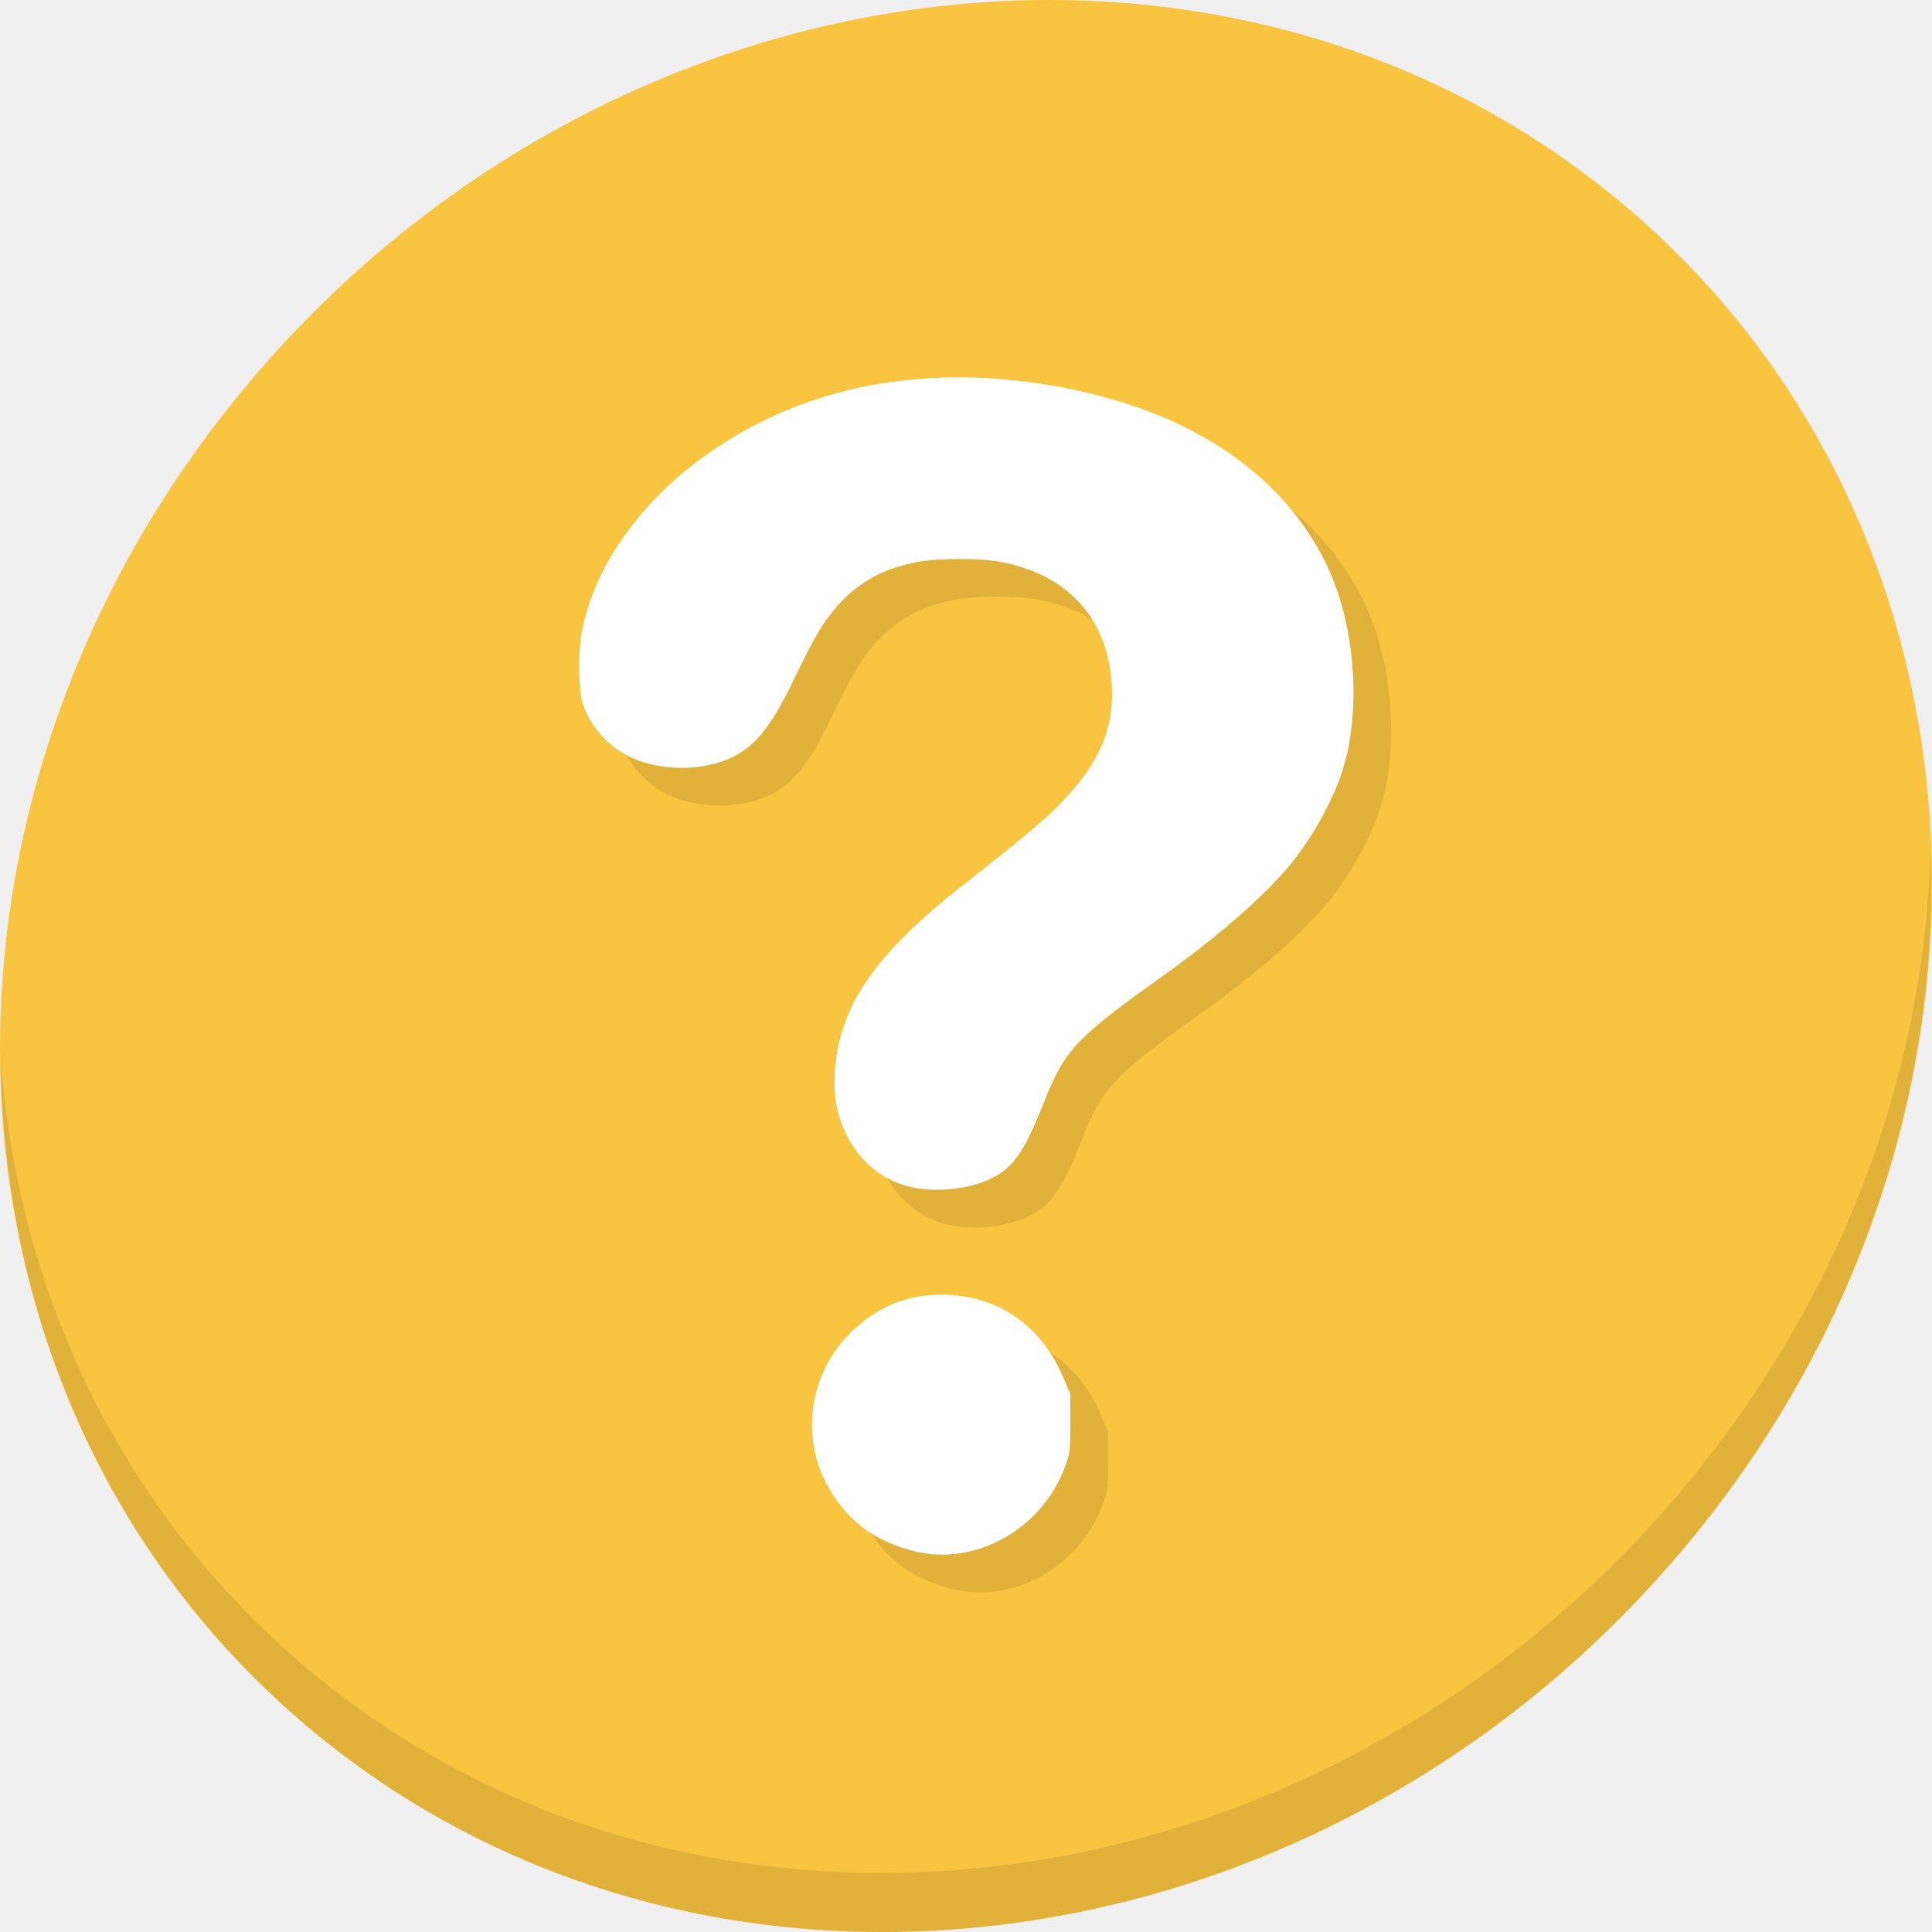
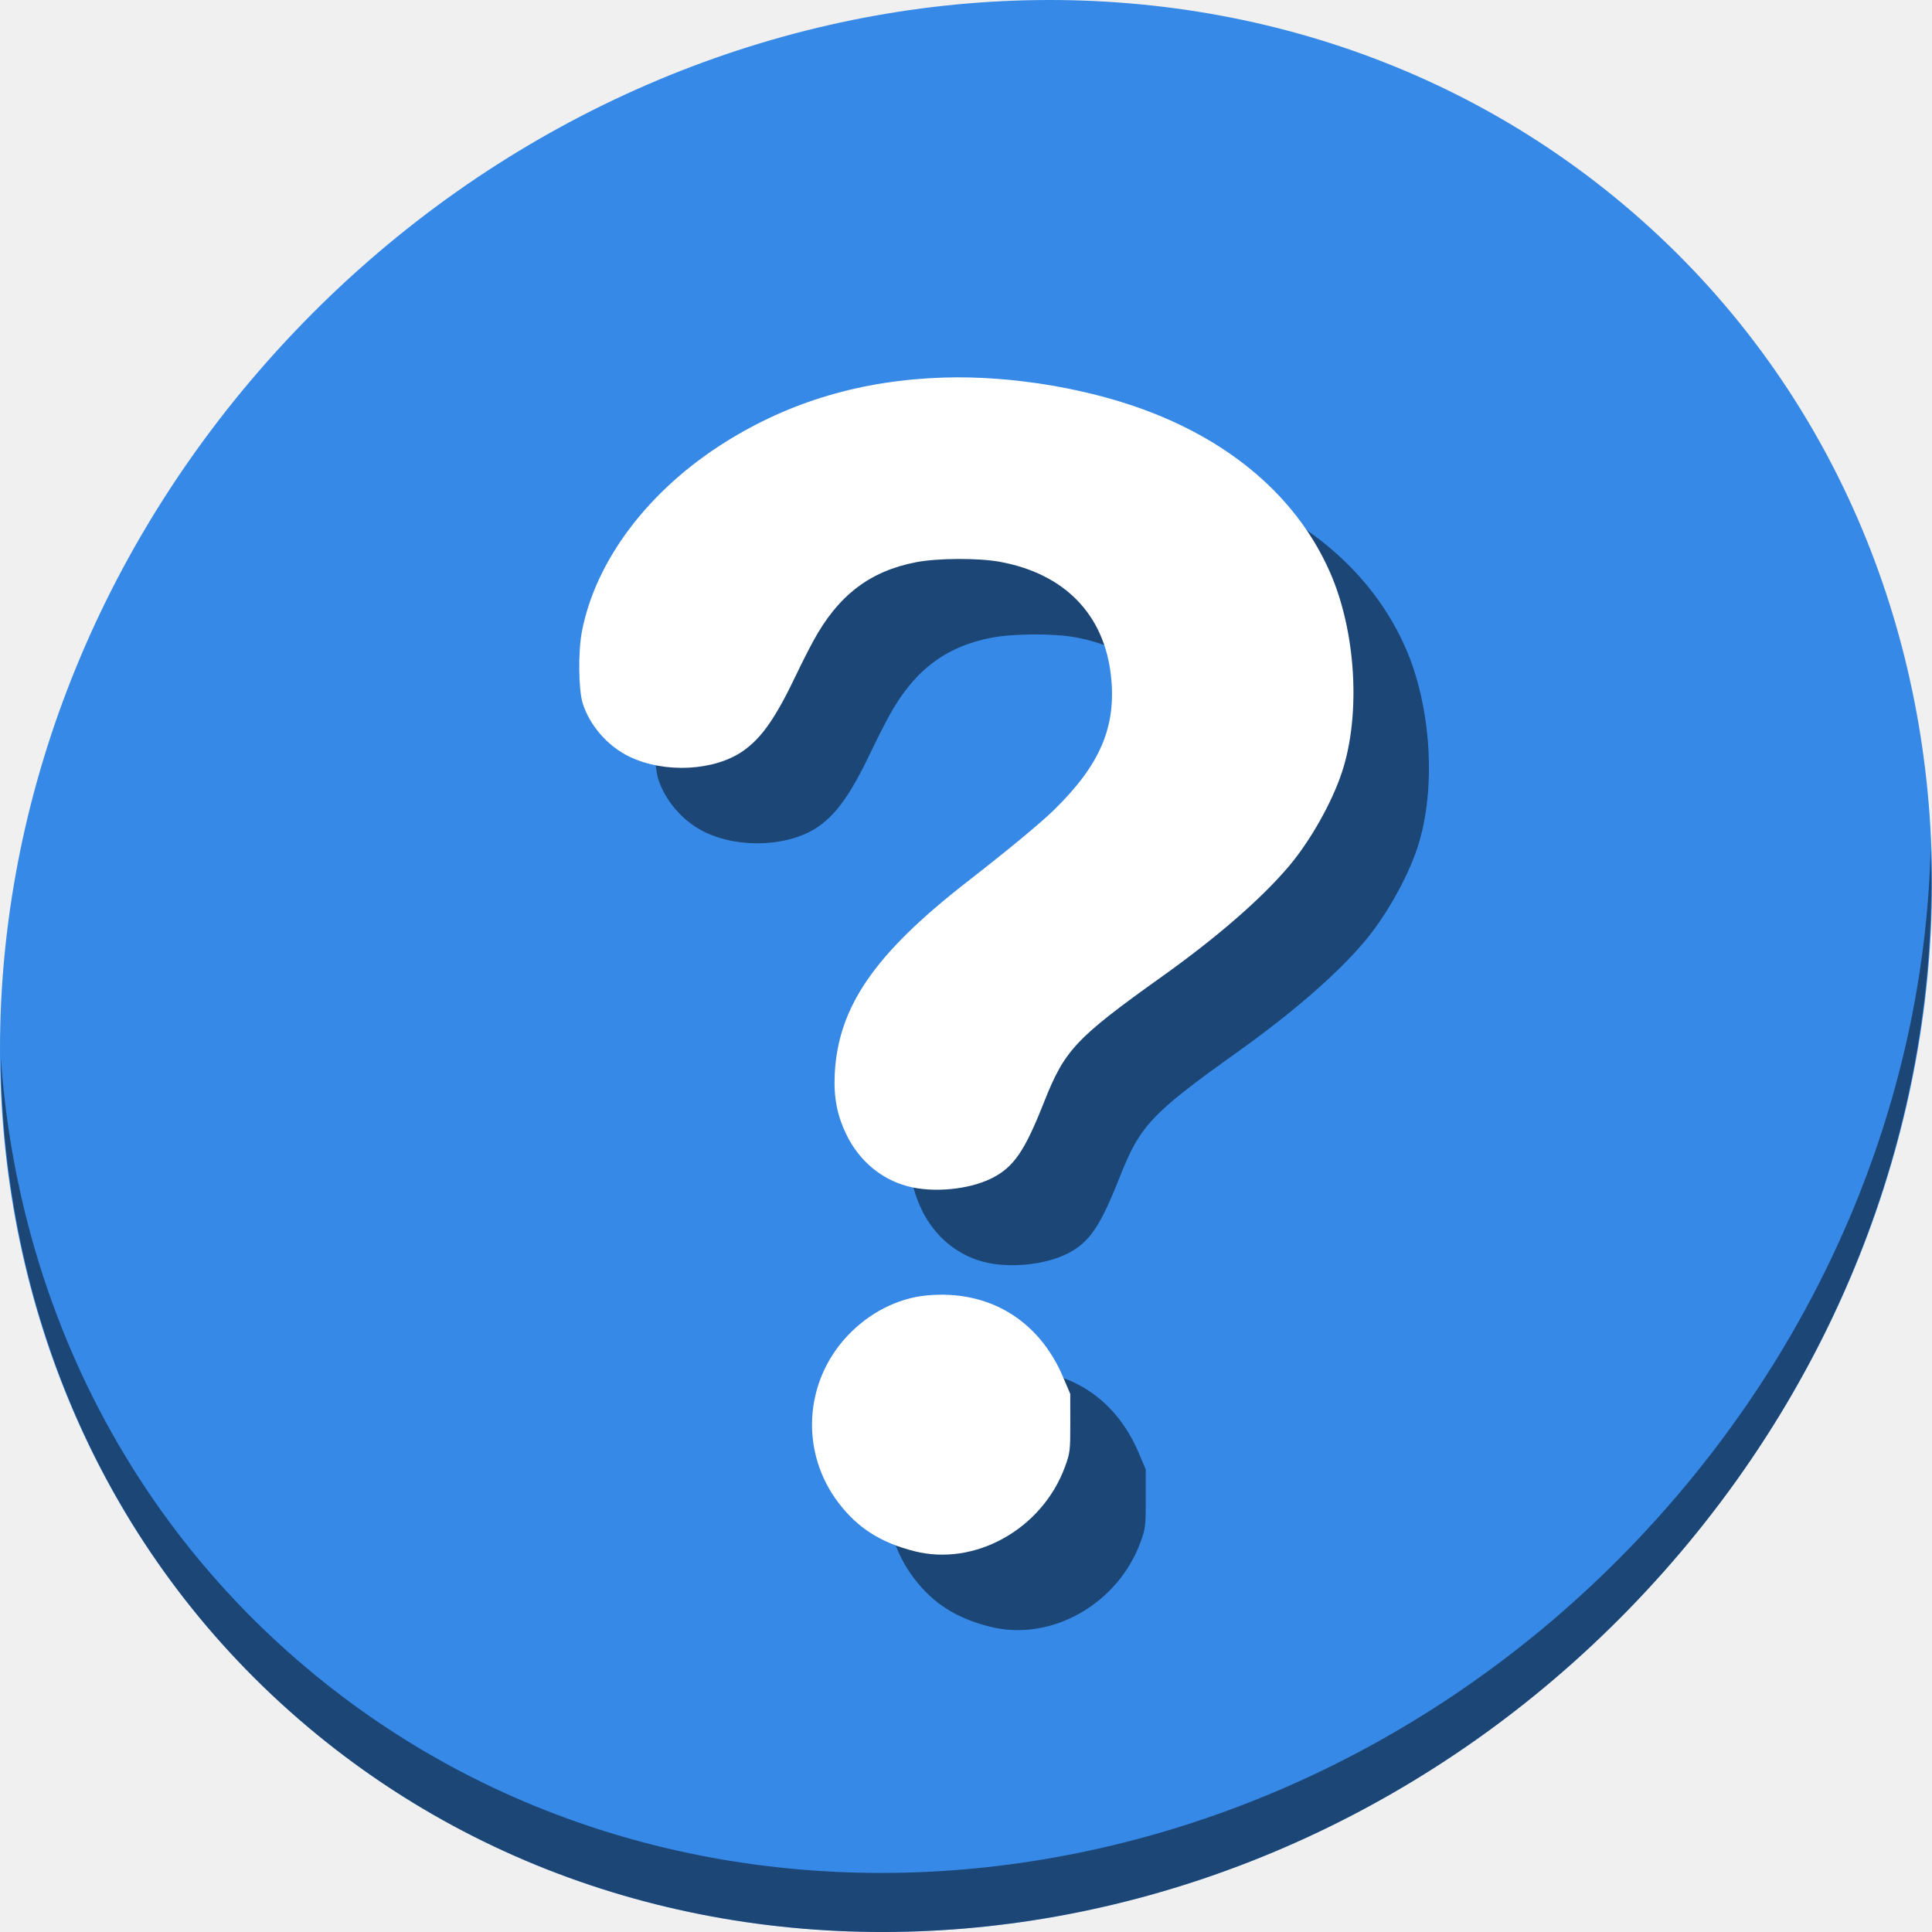
<svg xmlns="http://www.w3.org/2000/svg" width="22" height="22" id="svg2" version="1.1">
  <defs id="defs4" />
  <g id="layer1" transform="translate(0,-1030.362)">
-     <g transform="matrix(0.1624016,0,0,0.1624016,1.0891615e-8,1004.129)" id="g1371">
-       <path id="path1165" d="m 114.542,176.475 c 27.039,23.435 28,66.066 2.148,95.223 -25.852,29.157 -68.726,33.795 -95.764,10.359 -27.039,-23.435 -28,-66.066 -2.148,-95.223 25.852,-29.157 68.726,-33.795 95.764,-10.359 z" style="fill:#f9c440;fill-opacity:1;stroke-width:2.939" />
-       <path id="path1167" d="m 135.37,221.039 c -0.41,16.222 -6.657,32.849 -18.777,46.518 C 90.741,296.713 47.868,301.351 20.83,277.916 8.156,266.932 1.19,251.736 0.051,235.677 c 0.16,17.557 7.124,34.463 20.872,46.379 27.039,23.435 69.914,18.795 95.764,-10.359 13.151,-14.832 19.316,-33.15 18.683,-50.658 z" style="opacity:0.1;stroke-width:2.939" />
-       <path style="fill:#e1b13a;fill-opacity:1;stroke-width:0.132" d="m 66.743,272.94 c -2.36,-0.607 -3.949,-1.619 -5.29,-3.371 -2.705,-3.533 -2.452,-8.455 0.602,-11.714 1.521,-1.623 3.522,-2.647 5.556,-2.844 4.323,-0.418 7.865,1.697 9.573,5.717 l 0.505,1.187 0.003,2.045 c 0.003,1.929 -0.019,2.104 -0.376,3.076 -1.605,4.364 -6.32,6.996 -10.572,5.903 z m -0.475,-25.59 c -1.843,-0.497 -3.372,-1.783 -4.253,-3.575 -0.671,-1.365 -0.921,-2.641 -0.839,-4.288 0.233,-4.709 2.787,-8.421 9.256,-13.458 2.904,-2.261 5.131,-4.102 6.086,-5.031 3.281,-3.194 4.422,-5.876 4.023,-9.454 -0.479,-4.297 -3.263,-7.147 -7.794,-7.975 -1.505,-0.275 -4.339,-0.262 -5.853,0.027 -3.258,0.623 -5.483,2.328 -7.23,5.542 -0.315,0.579 -0.841,1.618 -1.169,2.309 -1.45,3.051 -2.434,4.466 -3.742,5.384 -2.004,1.405 -5.487,1.587 -7.949,0.414 -1.537,-0.732 -2.82,-2.197 -3.307,-3.778 -0.289,-0.939 -0.318,-3.598 -0.053,-4.986 0.954,-5.005 4.663,-9.917 10.036,-13.291 4.552,-2.859 9.6,-4.355 15.311,-4.537 4.891,-0.156 10.484,0.803 14.843,2.545 5.85,2.338 10.108,6.192 12.266,11.1 1.824,4.147 2.174,9.964 0.844,14.013 -0.698,2.125 -2.214,4.817 -3.717,6.597 -1.911,2.264 -5.013,4.963 -8.865,7.714 -6.098,4.354 -6.865,5.169 -8.315,8.844 -1.356,3.435 -2.118,4.546 -3.65,5.321 -1.593,0.805 -4.135,1.047 -5.927,0.564 z" id="path1365" />
+     <g id="g911" transform="matrix(0.1624016,0,0,0.1624016,1.0891666e-8,1004.129)">
+       <path id="path1165" d="m 114.542,176.475 c 27.039,23.435 28,66.066 2.148,95.223 -25.852,29.157 -68.726,33.795 -95.764,10.359 -27.039,-23.435 -28,-66.066 -2.148,-95.223 25.852,-29.157 68.726,-33.795 95.764,-10.359 z" style="fill:#3689e6;fill-opacity:1;stroke-width:2.939" />
+       <path id="path1167" d="m 135.37,221.039 c -0.41,16.222 -6.657,32.849 -18.777,46.518 C 90.741,296.713 47.868,301.351 20.83,277.916 8.156,266.932 1.19,251.736 0.051,235.677 c 0.16,17.557 7.124,34.463 20.872,46.379 27.039,23.435 69.914,18.795 95.764,-10.359 13.151,-14.832 19.316,-33.15 18.683,-50.658 z" style="opacity:1;fill:#000000;fill-opacity:0.49;stroke-width:2.939" />
+       <path style="fill:#000000;fill-opacity:0.49;stroke-width:0.132" d="m 69.389,275.586 c -2.36,-0.607 -3.949,-1.619 -5.29,-3.371 -2.705,-3.533 -2.452,-8.455 0.602,-11.714 1.521,-1.623 3.522,-2.647 5.556,-2.844 4.323,-0.418 7.865,1.697 9.573,5.717 l 0.505,1.187 0.003,2.045 c 0.003,1.929 -0.019,2.104 -0.376,3.076 -1.605,4.364 -6.32,6.996 -10.572,5.903 z m -0.475,-25.59 c -1.843,-0.497 -3.372,-1.783 -4.253,-3.575 -0.671,-1.365 -0.921,-2.641 -0.839,-4.288 0.233,-4.709 2.787,-8.421 9.256,-13.458 2.904,-2.261 5.131,-4.102 6.086,-5.031 3.281,-3.194 4.422,-5.876 4.023,-9.454 -0.479,-4.297 -3.263,-7.147 -7.794,-7.975 -1.505,-0.275 -4.339,-0.262 -5.853,0.027 -3.258,0.623 -5.483,2.328 -7.23,5.542 -0.315,0.579 -0.841,1.618 -1.169,2.309 -1.45,3.051 -2.434,4.466 -3.742,5.384 -2.004,1.405 -5.487,1.587 -7.949,0.414 -1.537,-0.732 -2.82,-2.197 -3.307,-3.778 -0.289,-0.939 -0.318,-3.598 -0.053,-4.986 0.954,-5.005 4.663,-9.917 10.036,-13.291 4.552,-2.859 9.6,-4.355 15.311,-4.537 4.891,-0.156 10.484,0.803 14.843,2.545 5.85,2.338 10.108,6.192 12.266,11.1 1.824,4.147 2.174,9.964 0.844,14.013 -0.698,2.125 -2.214,4.817 -3.717,6.597 -1.911,2.264 -5.013,4.963 -8.865,7.714 -6.098,4.354 -6.865,5.169 -8.315,8.844 -1.356,3.435 -2.118,4.546 -3.65,5.321 -1.593,0.805 -4.135,1.047 -5.927,0.564 z" id="path1365" />
      <path id="path1363" d="m 64.097,270.294 c -2.36,-0.607 -3.949,-1.619 -5.29,-3.371 -2.705,-3.533 -2.452,-8.455 0.602,-11.714 1.521,-1.623 3.522,-2.647 5.556,-2.844 4.323,-0.418 7.865,1.697 9.573,5.717 l 0.505,1.187 0.003,2.045 c 0.003,1.929 -0.019,2.104 -0.376,3.076 -1.605,4.364 -6.32,6.996 -10.572,5.903 z m -0.475,-25.59 c -1.843,-0.497 -3.372,-1.783 -4.253,-3.575 -0.671,-1.365 -0.921,-2.641 -0.839,-4.288 0.233,-4.709 2.787,-8.421 9.256,-13.458 2.904,-2.261 5.131,-4.102 6.086,-5.031 3.281,-3.194 4.422,-5.876 4.023,-9.454 -0.479,-4.297 -3.263,-7.147 -7.794,-7.975 -1.505,-0.275 -4.339,-0.262 -5.853,0.027 -3.258,0.623 -5.483,2.328 -7.23,5.542 -0.315,0.579 -0.841,1.618 -1.169,2.309 -1.45,3.051 -2.434,4.466 -3.742,5.384 -2.004,1.405 -5.487,1.587 -7.949,0.414 -1.537,-0.732 -2.82,-2.197 -3.307,-3.778 -0.289,-0.939 -0.318,-3.598 -0.053,-4.986 0.954,-5.005 4.663,-9.917 10.036,-13.291 4.552,-2.859 9.6,-4.355 15.311,-4.537 4.891,-0.156 10.484,0.803 14.843,2.545 5.85,2.338 10.108,6.192 12.266,11.1 1.824,4.147 2.174,9.964 0.844,14.013 -0.698,2.125 -2.214,4.817 -3.717,6.597 -1.911,2.264 -5.013,4.963 -8.865,7.714 -6.098,4.354 -6.865,5.169 -8.315,8.844 -1.356,3.435 -2.118,4.546 -3.65,5.321 -1.593,0.805 -4.135,1.047 -5.927,0.564 z" style="fill:#ffffff;stroke-width:0.132" />
    </g>
  </g>
</svg>
